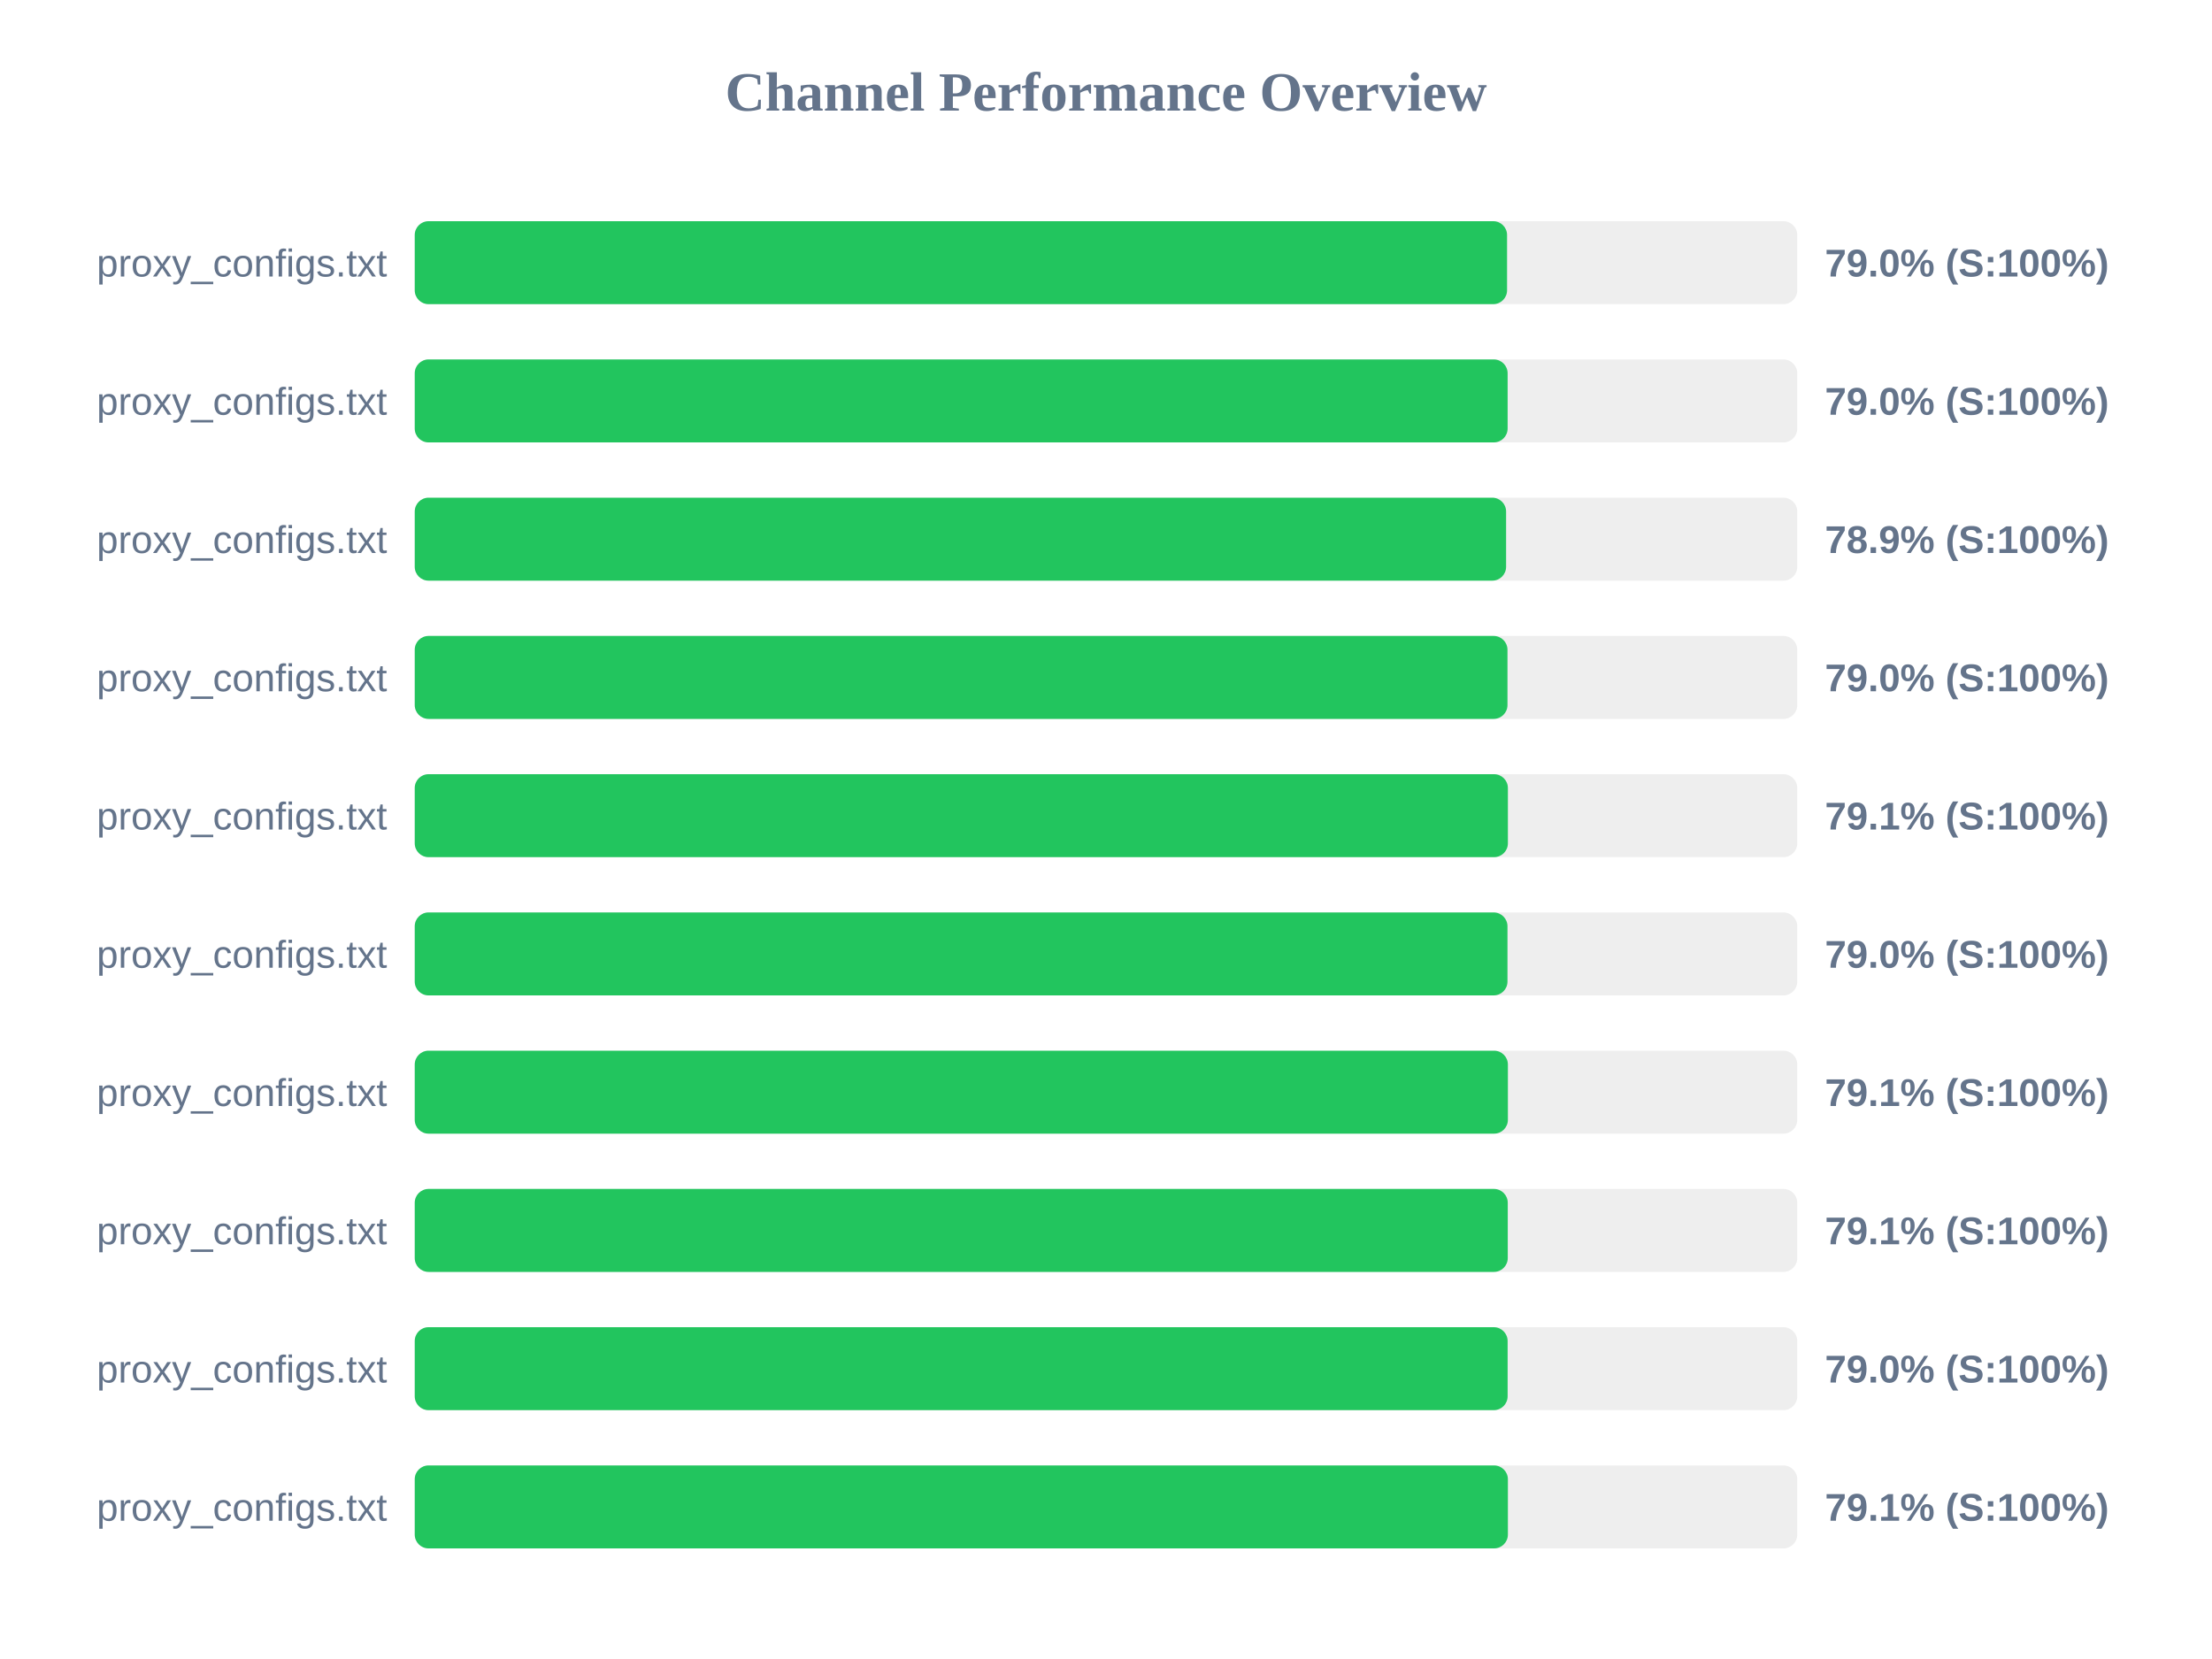
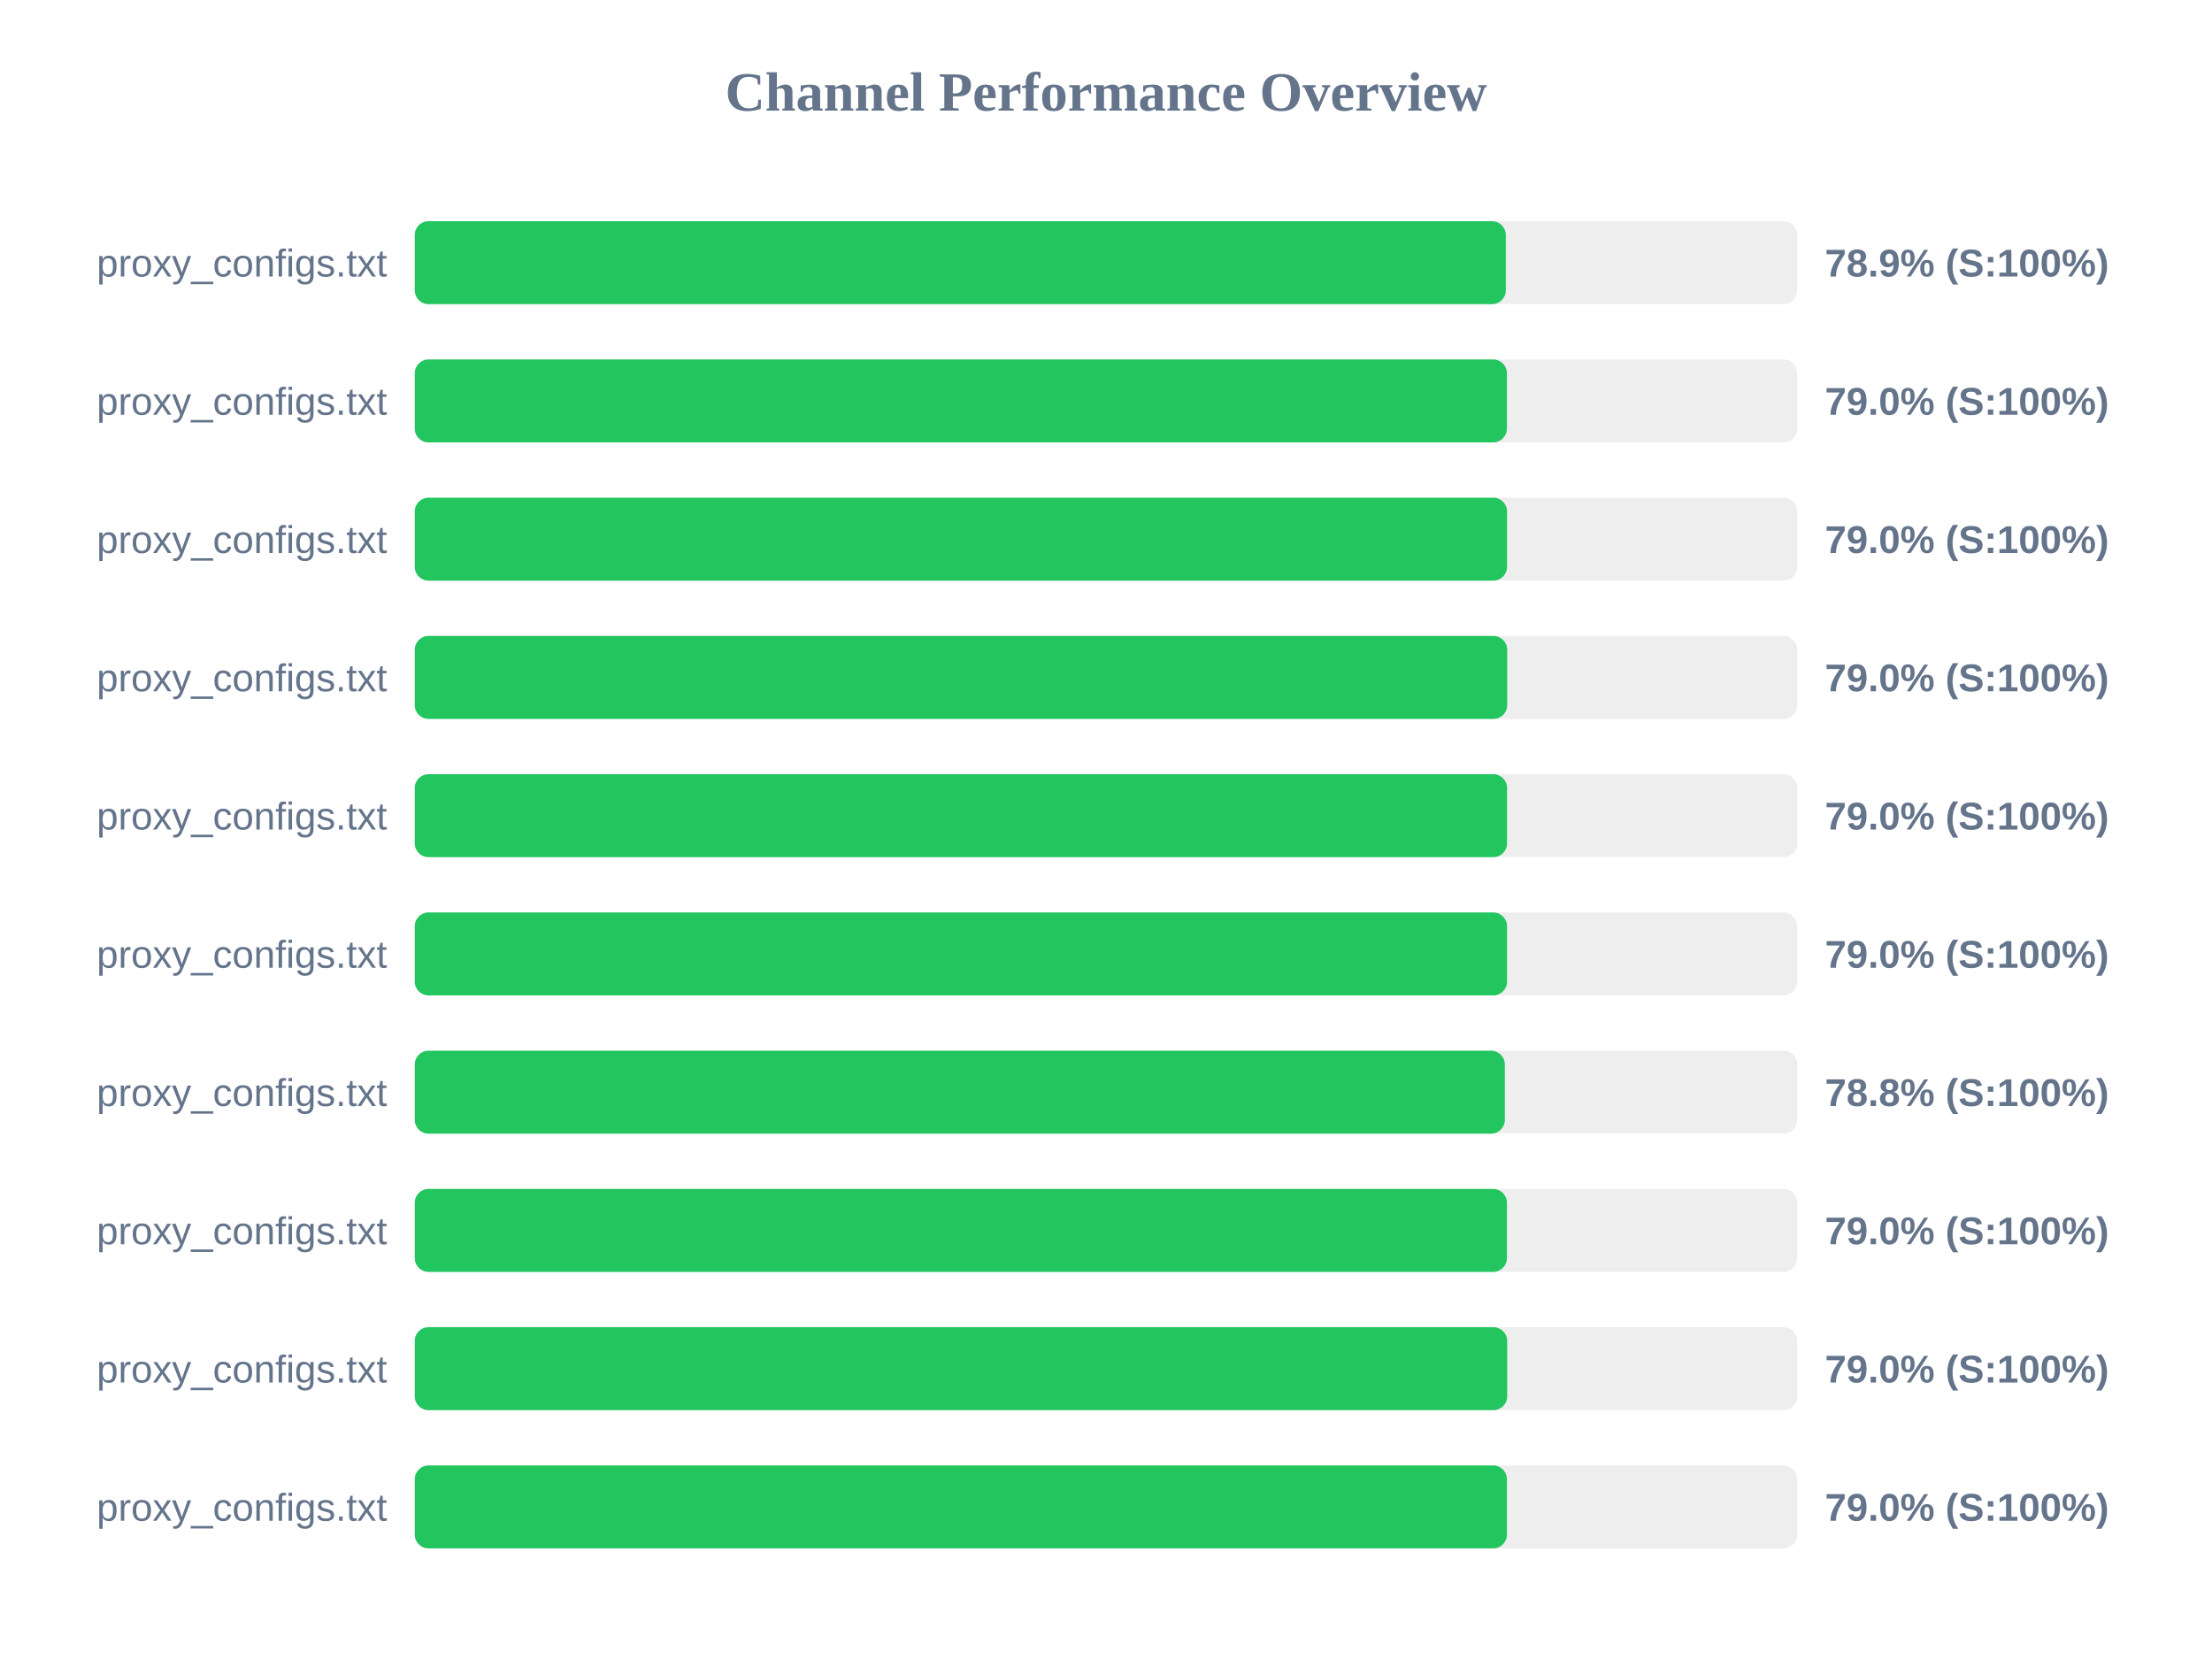
<svg xmlns="http://www.w3.org/2000/svg" width="800" height="600" version="1.1">
  <style>
        .row { font: 14px Arial; fill: #64748b; }
        .score { font: bold 14px Arial; fill: #64748b; }
    </style>
  <text x="400" y="40" text-anchor="middle" font-size="20px" font-weight="bold" fill="#64748b">Channel Performance Overview</text>
  <rect x="150" y="80" width="500" height="30" fill="#eee" rx="5" />
-   <rect x="150" y="80" width="395.05" height="30" fill="#22c55e" rx="5" />
+   <rect x="150" y="80" width="394.6" height="30" fill="#22c55e" rx="5" />
  <text x="140" y="100" text-anchor="end" class="row">proxy_configs.txt</text>
-   <text x="660" y="100" text-anchor="start" class="score">79.0% (S:100%)</text>
+   <text x="660" y="100" text-anchor="start" class="score">78.9% (S:100%)</text>
  <rect x="150" y="130" width="500" height="30" fill="#eee" rx="5" />
-   <rect x="150" y="130" width="395.25" height="30" fill="#22c55e" rx="5" />
+   <rect x="150" y="130" width="395.0" height="30" fill="#22c55e" rx="5" />
  <text x="140" y="150" text-anchor="end" class="row">proxy_configs.txt</text>
  <text x="660" y="150" text-anchor="start" class="score">79.0% (S:100%)</text>
  <rect x="150" y="180" width="500" height="30" fill="#eee" rx="5" />
-   <rect x="150" y="180" width="394.7" height="30" fill="#22c55e" rx="5" />
+   <rect x="150" y="180" width="395.05" height="30" fill="#22c55e" rx="5" />
  <text x="140" y="200" text-anchor="end" class="row">proxy_configs.txt</text>
-   <text x="660" y="200" text-anchor="start" class="score">78.9% (S:100%)</text>
+   <text x="660" y="200" text-anchor="start" class="score">79.0% (S:100%)</text>
  <rect x="150" y="230" width="500" height="30" fill="#eee" rx="5" />
-   <rect x="150" y="230" width="395.2" height="30" fill="#22c55e" rx="5" />
+   <rect x="150" y="230" width="395.1" height="30" fill="#22c55e" rx="5" />
  <text x="140" y="250" text-anchor="end" class="row">proxy_configs.txt</text>
  <text x="660" y="250" text-anchor="start" class="score">79.0% (S:100%)</text>
  <rect x="150" y="280" width="500" height="30" fill="#eee" rx="5" />
-   <rect x="150" y="280" width="395.35" height="30" fill="#22c55e" rx="5" />
+   <rect x="150" y="280" width="395.05" height="30" fill="#22c55e" rx="5" />
  <text x="140" y="300" text-anchor="end" class="row">proxy_configs.txt</text>
-   <text x="660" y="300" text-anchor="start" class="score">79.1% (S:100%)</text>
+   <text x="660" y="300" text-anchor="start" class="score">79.0% (S:100%)</text>
  <rect x="150" y="330" width="500" height="30" fill="#eee" rx="5" />
-   <rect x="150" y="330" width="395.2" height="30" fill="#22c55e" rx="5" />
+   <rect x="150" y="330" width="395.05" height="30" fill="#22c55e" rx="5" />
  <text x="140" y="350" text-anchor="end" class="row">proxy_configs.txt</text>
  <text x="660" y="350" text-anchor="start" class="score">79.0% (S:100%)</text>
  <rect x="150" y="380" width="500" height="30" fill="#eee" rx="5" />
-   <rect x="150" y="380" width="395.35" height="30" fill="#22c55e" rx="5" />
+   <rect x="150" y="380" width="394.25" height="30" fill="#22c55e" rx="5" />
  <text x="140" y="400" text-anchor="end" class="row">proxy_configs.txt</text>
-   <text x="660" y="400" text-anchor="start" class="score">79.1% (S:100%)</text>
+   <text x="660" y="400" text-anchor="start" class="score">78.8% (S:100%)</text>
  <rect x="150" y="430" width="500" height="30" fill="#eee" rx="5" />
-   <rect x="150" y="430" width="395.3" height="30" fill="#22c55e" rx="5" />
+   <rect x="150" y="430" width="395.0" height="30" fill="#22c55e" rx="5" />
  <text x="140" y="450" text-anchor="end" class="row">proxy_configs.txt</text>
-   <text x="660" y="450" text-anchor="start" class="score">79.1% (S:100%)</text>
+   <text x="660" y="450" text-anchor="start" class="score">79.0% (S:100%)</text>
  <rect x="150" y="480" width="500" height="30" fill="#eee" rx="5" />
-   <rect x="150" y="480" width="395.25" height="30" fill="#22c55e" rx="5" />
+   <rect x="150" y="480" width="395.1" height="30" fill="#22c55e" rx="5" />
  <text x="140" y="500" text-anchor="end" class="row">proxy_configs.txt</text>
  <text x="660" y="500" text-anchor="start" class="score">79.0% (S:100%)</text>
  <rect x="150" y="530" width="500" height="30" fill="#eee" rx="5" />
-   <rect x="150" y="530" width="395.35" height="30" fill="#22c55e" rx="5" />
+   <rect x="150" y="530" width="395.0" height="30" fill="#22c55e" rx="5" />
  <text x="140" y="550" text-anchor="end" class="row">proxy_configs.txt</text>
-   <text x="660" y="550" text-anchor="start" class="score">79.1% (S:100%)</text>
+   <text x="660" y="550" text-anchor="start" class="score">79.0% (S:100%)</text>
</svg>
